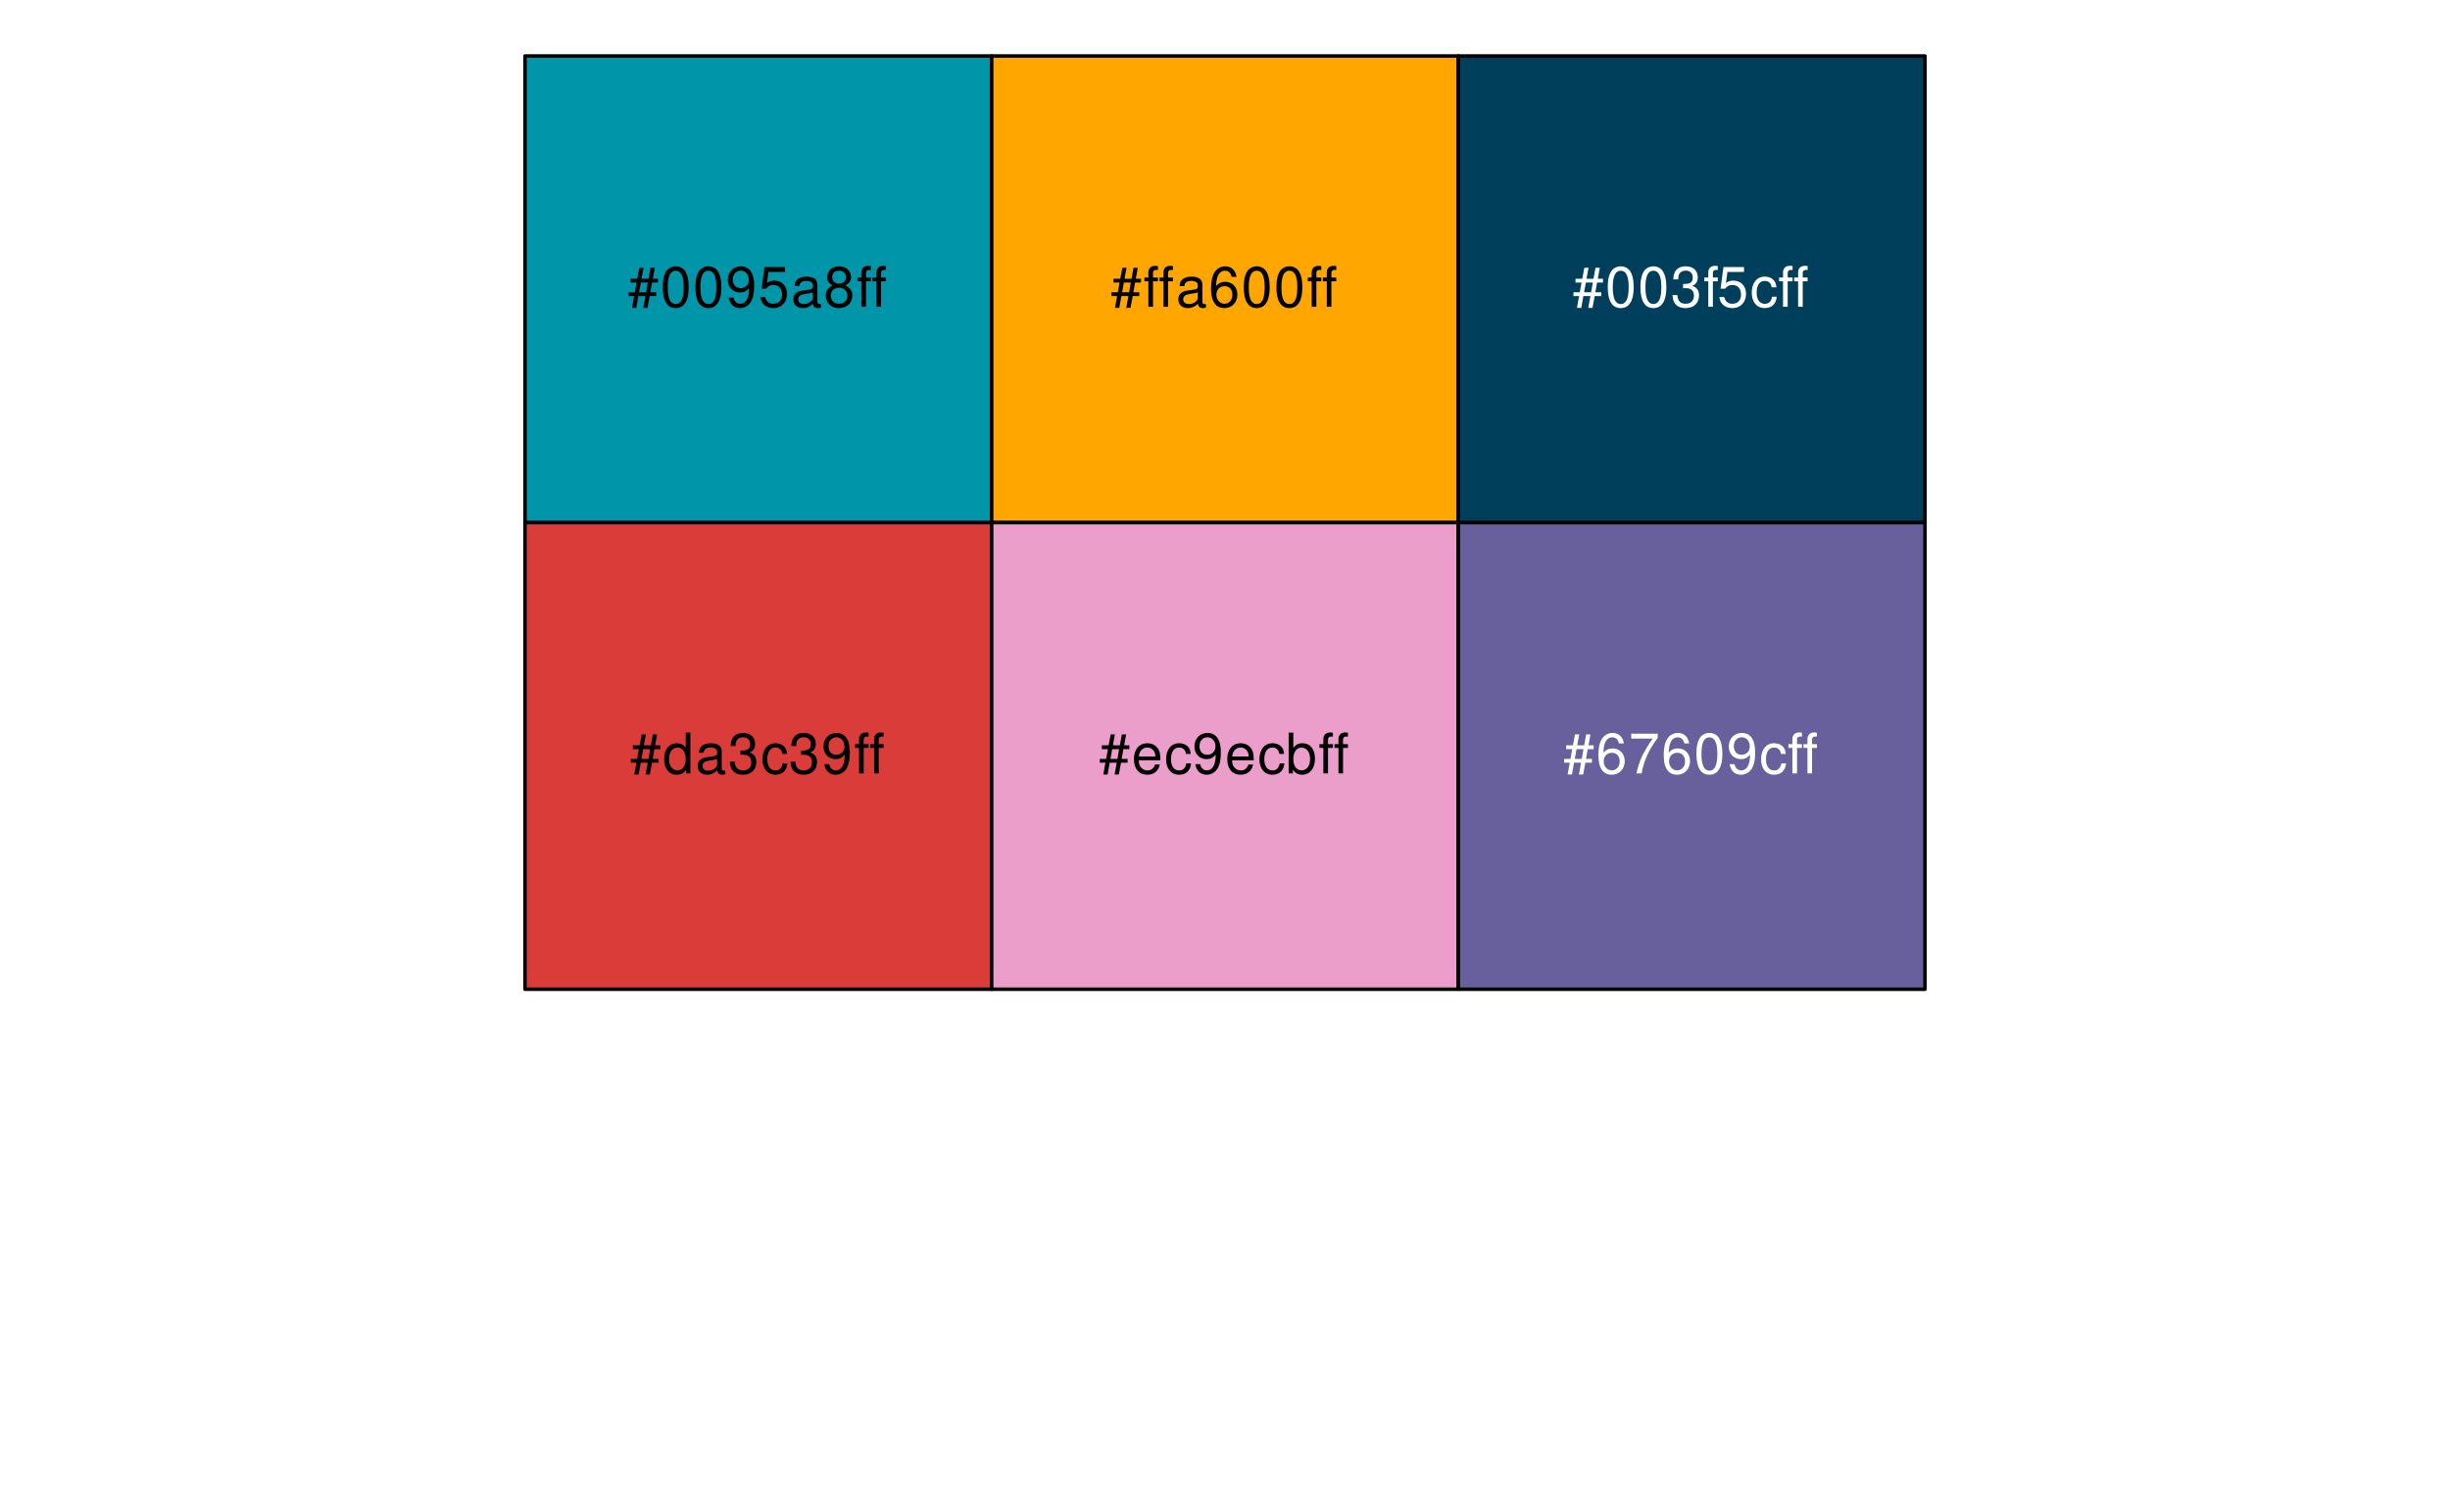
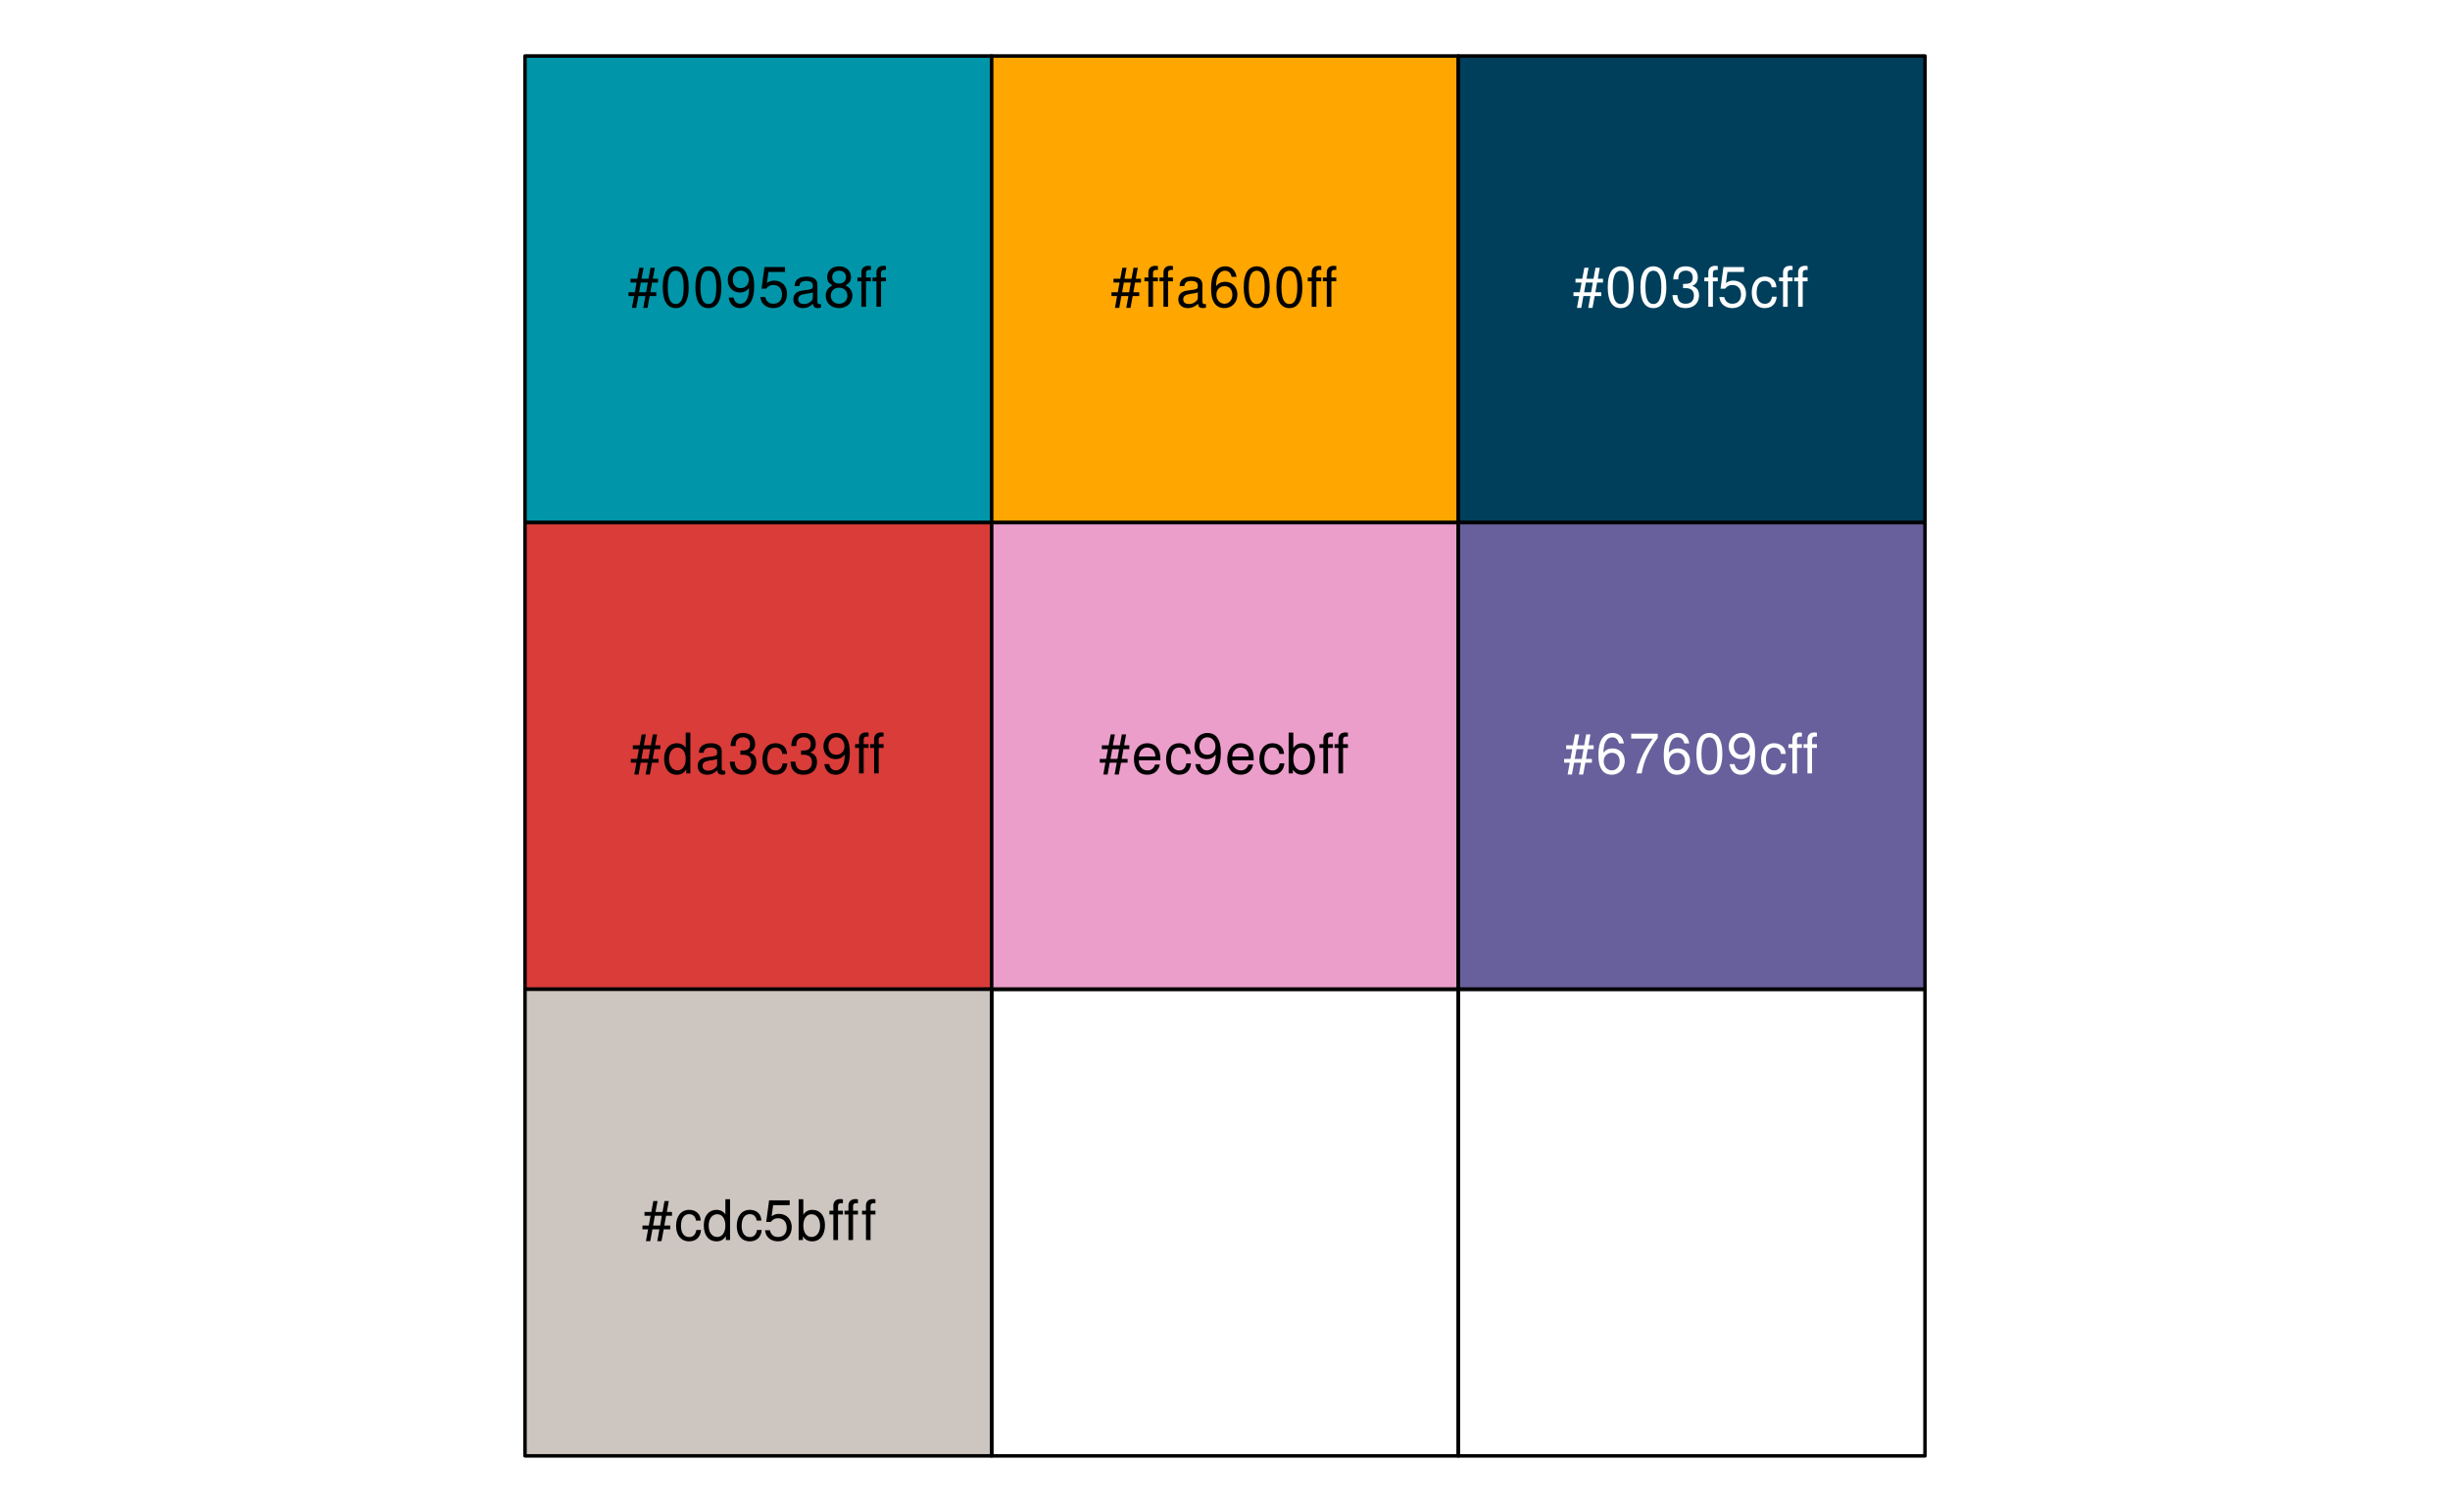
<svg xmlns="http://www.w3.org/2000/svg" xmlns:xlink="http://www.w3.org/1999/xlink" width="525pt" height="324pt" viewBox="0 0 525 324" version="1.1">
  <defs>
    <g>
      <symbol overflow="visible" id="glyph0-0">
        <path style="stroke:none;" d="" />
      </symbol>
      <symbol overflow="visible" id="glyph0-1">
        <path style="stroke:none;" d="M 5.812 -8.359 L 4.891 -8.359 L 4.469 -6.016 L 2.969 -6.016 L 3.406 -8.359 L 2.5 -8.359 L 2.062 -6.016 L 0.609 -6.016 L 0.609 -5.203 L 1.906 -5.203 L 1.531 -3.109 L 0.172 -3.109 L 0.172 -2.297 L 1.375 -2.297 L 0.922 0.234 L 1.844 0.234 L 2.297 -2.297 L 3.797 -2.297 L 3.344 0.234 L 4.25 0.234 L 4.719 -2.297 L 6.125 -2.297 L 6.125 -3.109 L 4.859 -3.109 L 5.234 -5.203 L 6.5 -5.203 L 6.5 -6.016 L 5.391 -6.016 Z M 4.312 -5.203 L 3.953 -3.109 L 2.453 -3.109 L 2.828 -5.203 Z M 4.312 -5.203 " />
      </symbol>
      <symbol overflow="visible" id="glyph0-2">
        <path style="stroke:none;" d="M 3.297 -8.672 C 2.516 -8.672 1.781 -8.312 1.344 -7.734 C 0.797 -6.953 0.516 -5.812 0.516 -4.203 C 0.516 -1.266 1.469 0.281 3.297 0.281 C 5.094 0.281 6.078 -1.266 6.078 -4.125 C 6.078 -5.812 5.812 -6.938 5.25 -7.734 C 4.812 -8.328 4.109 -8.672 3.297 -8.672 Z M 3.297 -7.734 C 4.438 -7.734 5 -6.578 5 -4.219 C 5 -1.75 4.453 -0.594 3.281 -0.594 C 2.156 -0.594 1.594 -1.797 1.594 -4.188 C 1.594 -6.578 2.156 -7.734 3.297 -7.734 Z M 3.297 -7.734 " />
      </symbol>
      <symbol overflow="visible" id="glyph0-3">
        <path style="stroke:none;" d="M 0.641 -1.984 C 0.844 -0.562 1.75 0.281 3.047 0.281 C 4 0.281 4.844 -0.188 5.344 -0.953 C 5.875 -1.812 6.109 -2.875 6.109 -4.438 C 6.109 -5.906 5.891 -6.828 5.391 -7.594 C 4.922 -8.297 4.172 -8.672 3.234 -8.672 C 1.625 -8.672 0.453 -7.469 0.453 -5.781 C 0.453 -4.188 1.531 -3.062 3.078 -3.062 C 3.875 -3.062 4.469 -3.344 5.016 -4.016 C 5 -1.844 4.328 -0.656 3.125 -0.656 C 2.375 -0.656 1.859 -1.141 1.688 -1.984 Z M 3.234 -7.75 C 4.219 -7.75 4.953 -6.922 4.953 -5.812 C 4.953 -4.734 4.234 -4 3.188 -4 C 2.172 -4 1.531 -4.719 1.531 -5.875 C 1.531 -6.953 2.25 -7.75 3.234 -7.75 Z M 3.234 -7.75 " />
      </symbol>
      <symbol overflow="visible" id="glyph0-4">
        <path style="stroke:none;" d="M 5.719 -8.516 L 1.312 -8.516 L 0.688 -3.875 L 1.656 -3.875 C 2.141 -4.469 2.562 -4.672 3.234 -4.672 C 4.375 -4.672 5.078 -3.891 5.078 -2.625 C 5.078 -1.406 4.375 -0.656 3.219 -0.656 C 2.297 -0.656 1.734 -1.125 1.469 -2.094 L 0.422 -2.094 C 0.562 -1.391 0.688 -1.062 0.938 -0.75 C 1.422 -0.094 2.281 0.281 3.234 0.281 C 4.953 0.281 6.156 -0.969 6.156 -2.766 C 6.156 -4.453 5.047 -5.609 3.406 -5.609 C 2.812 -5.609 2.328 -5.453 1.844 -5.094 L 2.172 -7.469 L 5.719 -7.469 Z M 5.719 -8.516 " />
      </symbol>
      <symbol overflow="visible" id="glyph0-5">
        <path style="stroke:none;" d="M 6.422 -0.594 C 6.312 -0.562 6.266 -0.562 6.203 -0.562 C 5.859 -0.562 5.656 -0.75 5.656 -1.062 L 5.656 -4.75 C 5.656 -5.875 4.844 -6.469 3.297 -6.469 C 2.375 -6.469 1.641 -6.203 1.219 -5.734 C 0.922 -5.406 0.797 -5.047 0.781 -4.422 L 1.781 -4.422 C 1.875 -5.203 2.328 -5.547 3.266 -5.547 C 4.172 -5.547 4.672 -5.203 4.672 -4.609 L 4.672 -4.344 C 4.656 -3.906 4.438 -3.75 3.625 -3.641 C 2.203 -3.469 1.984 -3.422 1.609 -3.266 C 0.875 -2.953 0.5 -2.406 0.5 -1.578 C 0.5 -0.438 1.297 0.281 2.562 0.281 C 3.359 0.281 4 0 4.703 -0.641 C 4.781 0 5.094 0.281 5.734 0.281 C 5.953 0.281 6.078 0.25 6.422 0.172 Z M 4.672 -1.984 C 4.672 -1.641 4.578 -1.438 4.266 -1.156 C 3.859 -0.797 3.375 -0.594 2.781 -0.594 C 2 -0.594 1.547 -0.969 1.547 -1.609 C 1.547 -2.266 1.984 -2.609 3.062 -2.766 C 4.125 -2.906 4.328 -2.953 4.672 -3.109 Z M 4.672 -1.984 " />
      </symbol>
      <symbol overflow="visible" id="glyph0-6">
        <path style="stroke:none;" d="M 4.688 -4.578 C 5.578 -5.109 5.859 -5.547 5.859 -6.359 C 5.859 -7.734 4.812 -8.672 3.297 -8.672 C 1.797 -8.672 0.75 -7.734 0.75 -6.375 C 0.75 -5.547 1.016 -5.125 1.891 -4.578 C 0.922 -4.078 0.438 -3.375 0.438 -2.406 C 0.438 -0.828 1.609 0.281 3.297 0.281 C 4.984 0.281 6.156 -0.828 6.156 -2.406 C 6.156 -3.375 5.672 -4.078 4.688 -4.578 Z M 3.297 -7.734 C 4.203 -7.734 4.781 -7.203 4.781 -6.344 C 4.781 -5.516 4.188 -4.984 3.297 -4.984 C 2.406 -4.984 1.828 -5.516 1.828 -6.359 C 1.828 -7.203 2.406 -7.734 3.297 -7.734 Z M 3.297 -4.094 C 4.359 -4.094 5.078 -3.391 5.078 -2.391 C 5.078 -1.344 4.375 -0.656 3.281 -0.656 C 2.25 -0.656 1.531 -1.375 1.531 -2.375 C 1.531 -3.406 2.234 -4.094 3.297 -4.094 Z M 3.297 -4.094 " />
      </symbol>
      <symbol overflow="visible" id="glyph0-7">
        <path style="stroke:none;" d="M 3.125 -6.281 L 2.078 -6.281 L 2.078 -7.266 C 2.078 -7.688 2.297 -7.906 2.766 -7.906 C 2.859 -7.906 2.891 -7.906 3.125 -7.891 L 3.125 -8.719 C 2.891 -8.766 2.766 -8.781 2.562 -8.781 C 1.625 -8.781 1.078 -8.25 1.078 -7.359 L 1.078 -6.281 L 0.234 -6.281 L 0.234 -5.469 L 1.078 -5.469 L 1.078 0 L 2.078 0 L 2.078 -5.469 L 3.125 -5.469 Z M 6.344 -6.281 L 5.297 -6.281 L 5.297 -7.266 C 5.297 -7.688 5.531 -7.906 6 -7.906 C 6.078 -7.906 6.125 -7.906 6.344 -7.891 L 6.344 -8.719 C 6.125 -8.766 5.984 -8.781 5.781 -8.781 C 4.859 -8.781 4.312 -8.25 4.312 -7.359 L 4.312 -6.281 L 3.469 -6.281 L 3.469 -5.469 L 4.312 -5.469 L 4.312 0 L 5.297 0 L 5.297 -5.469 L 6.344 -5.469 Z M 6.344 -6.281 " />
      </symbol>
      <symbol overflow="visible" id="glyph0-8">
        <path style="stroke:none;" d="M 5.938 -8.75 L 4.938 -8.75 L 4.938 -5.5 C 4.531 -6.125 3.859 -6.469 3.016 -6.469 C 1.375 -6.469 0.312 -5.156 0.312 -3.156 C 0.312 -1.031 1.344 0.281 3.047 0.281 C 3.906 0.281 4.516 -0.047 5.047 -0.828 L 5.047 0 L 5.938 0 Z M 3.188 -5.531 C 4.266 -5.531 4.938 -4.578 4.938 -3.078 C 4.938 -1.625 4.25 -0.656 3.188 -0.656 C 2.094 -0.656 1.359 -1.625 1.359 -3.094 C 1.359 -4.562 2.094 -5.531 3.188 -5.531 Z M 3.188 -5.531 " />
      </symbol>
      <symbol overflow="visible" id="glyph0-9">
        <path style="stroke:none;" d="M 2.656 -4 L 3.234 -4 C 4.375 -4 4.984 -3.453 4.984 -2.406 C 4.984 -1.312 4.328 -0.656 3.234 -0.656 C 2.078 -0.656 1.516 -1.25 1.438 -2.516 L 0.391 -2.516 C 0.438 -1.828 0.547 -1.375 0.75 -0.984 C 1.203 -0.141 2.031 0.281 3.188 0.281 C 4.938 0.281 6.078 -0.781 6.078 -2.422 C 6.078 -3.531 5.656 -4.125 4.625 -4.484 C 5.422 -4.812 5.812 -5.406 5.812 -6.281 C 5.812 -7.781 4.844 -8.672 3.234 -8.672 C 1.516 -8.672 0.594 -7.719 0.562 -5.875 L 1.625 -5.875 C 1.625 -6.406 1.688 -6.703 1.812 -6.969 C 2.047 -7.469 2.578 -7.75 3.234 -7.75 C 4.172 -7.75 4.734 -7.188 4.734 -6.25 C 4.734 -5.641 4.531 -5.266 4.062 -5.062 C 3.766 -4.938 3.391 -4.891 2.656 -4.891 Z M 2.656 -4 " />
      </symbol>
      <symbol overflow="visible" id="glyph0-10">
        <path style="stroke:none;" d="M 5.656 -4.172 C 5.609 -4.781 5.469 -5.188 5.234 -5.531 C 4.797 -6.125 4.047 -6.469 3.172 -6.469 C 1.469 -6.469 0.375 -5.125 0.375 -3.031 C 0.375 -1.016 1.453 0.281 3.156 0.281 C 4.656 0.281 5.609 -0.625 5.719 -2.156 L 4.719 -2.156 C 4.547 -1.156 4.031 -0.641 3.188 -0.641 C 2.078 -0.641 1.422 -1.547 1.422 -3.031 C 1.422 -4.609 2.062 -5.547 3.156 -5.547 C 4 -5.547 4.531 -5.047 4.641 -4.172 Z M 5.656 -4.172 " />
      </symbol>
      <symbol overflow="visible" id="glyph0-11">
+         <path style="stroke:none;" d="M 0.641 -8.75 L 0.641 0 L 1.547 0 L 1.547 -0.797 C 2.031 -0.078 2.656 0.281 3.547 0.281 C 5.203 0.281 6.281 -1.078 6.281 -3.172 C 6.281 -5.203 5.25 -6.469 3.594 -6.469 C 2.719 -6.469 2.109 -6.141 1.641 -5.438 L 1.641 -8.75 Z M 3.391 -5.531 C 4.516 -5.531 5.234 -4.562 5.234 -3.062 C 5.234 -1.625 4.484 -0.656 3.391 -0.656 C 2.328 -0.656 1.641 -1.625 1.641 -3.094 C 1.641 -4.578 2.328 -5.531 3.391 -5.531 Z M 3.391 -5.531 " />
+       </symbol>
+       <symbol overflow="visible" id="glyph0-12">
+         <path style="stroke:none;" d="M 3.094 -6.281 L 2.047 -6.281 L 2.047 -7.266 C 2.047 -7.688 2.281 -7.906 2.75 -7.906 C 2.828 -7.906 2.875 -7.906 3.094 -7.891 L 3.094 -8.719 C 2.875 -8.766 2.734 -8.781 2.531 -8.781 C 1.609 -8.781 1.062 -8.25 1.062 -7.359 L 1.062 -6.281 L 0.219 -6.281 L 0.219 -5.469 L 1.062 -5.469 L 1.062 0 L 2.047 0 L 2.047 -5.469 L 3.094 -5.469 Z M 3.094 -6.281 " />
+       </symbol>
+       <symbol overflow="visible" id="glyph0-13">
        <path style="stroke:none;" d="M 5.969 -6.422 C 5.766 -7.844 4.859 -8.672 3.562 -8.672 C 2.625 -8.672 1.781 -8.219 1.281 -7.438 C 0.75 -6.594 0.516 -5.531 0.516 -3.953 C 0.516 -2.5 0.719 -1.578 1.234 -0.797 C 1.688 -0.094 2.438 0.281 3.375 0.281 C 4.984 0.281 6.156 -0.938 6.156 -2.625 C 6.156 -4.219 5.078 -5.359 3.547 -5.359 C 2.719 -5.359 2.047 -5.047 1.594 -4.406 C 1.609 -6.547 2.281 -7.734 3.484 -7.734 C 4.234 -7.734 4.75 -7.266 4.922 -6.422 Z M 3.422 -4.422 C 4.438 -4.422 5.078 -3.703 5.078 -2.547 C 5.078 -1.453 4.359 -0.656 3.391 -0.656 C 2.406 -0.656 1.656 -1.484 1.656 -2.594 C 1.656 -3.672 2.375 -4.422 3.422 -4.422 Z M 3.422 -4.422 " />
      </symbol>
-       <symbol overflow="visible" id="glyph0-12">
+       <symbol overflow="visible" id="glyph0-14">
        <path style="stroke:none;" d="M 6.156 -2.812 C 6.156 -3.766 6.078 -4.344 5.906 -4.812 C 5.5 -5.844 4.531 -6.469 3.359 -6.469 C 1.609 -6.469 0.484 -5.141 0.484 -3.062 C 0.484 -0.984 1.562 0.281 3.344 0.281 C 4.781 0.281 5.766 -0.547 6.031 -1.906 L 5.016 -1.906 C 4.734 -1.078 4.172 -0.641 3.375 -0.641 C 2.734 -0.641 2.203 -0.938 1.859 -1.469 C 1.625 -1.828 1.531 -2.188 1.531 -2.812 Z M 1.547 -3.625 C 1.625 -4.781 2.344 -5.547 3.344 -5.547 C 4.375 -5.547 5.078 -4.75 5.078 -3.625 Z M 1.547 -3.625 " />
-       </symbol>
-       <symbol overflow="visible" id="glyph0-13">
-         <path style="stroke:none;" d="M 0.641 -8.75 L 0.641 0 L 1.547 0 L 1.547 -0.797 C 2.031 -0.078 2.656 0.281 3.547 0.281 C 5.203 0.281 6.281 -1.078 6.281 -3.172 C 6.281 -5.203 5.25 -6.469 3.594 -6.469 C 2.719 -6.469 2.109 -6.141 1.641 -5.438 L 1.641 -8.75 Z M 3.391 -5.531 C 4.516 -5.531 5.234 -4.562 5.234 -3.062 C 5.234 -1.625 4.484 -0.656 3.391 -0.656 C 2.328 -0.656 1.641 -1.625 1.641 -3.094 C 1.641 -4.578 2.328 -5.531 3.391 -5.531 Z M 3.391 -5.531 " />
-       </symbol>
-       <symbol overflow="visible" id="glyph0-14">
-         <path style="stroke:none;" d="M 3.094 -6.281 L 2.047 -6.281 L 2.047 -7.266 C 2.047 -7.688 2.281 -7.906 2.75 -7.906 C 2.828 -7.906 2.875 -7.906 3.094 -7.891 L 3.094 -8.719 C 2.875 -8.766 2.734 -8.781 2.531 -8.781 C 1.609 -8.781 1.062 -8.25 1.062 -7.359 L 1.062 -6.281 L 0.219 -6.281 L 0.219 -5.469 L 1.062 -5.469 L 1.062 0 L 2.047 0 L 2.047 -5.469 L 3.094 -5.469 Z M 3.094 -6.281 " />
      </symbol>
      <symbol overflow="visible" id="glyph0-15">
        <path style="stroke:none;" d="M 6.234 -8.516 L 0.547 -8.516 L 0.547 -7.469 L 5.141 -7.469 C 3.125 -4.578 2.297 -2.797 1.656 0 L 2.781 0 C 3.25 -2.719 4.312 -5.062 6.234 -7.625 Z M 6.234 -8.516 " />
      </symbol>
    </g>
  </defs>
  <g id="surface278">
    <path style="fill-rule:nonzero;fill:rgb(0%,58.431%,65.882%);fill-opacity:1;stroke-width:0.75;stroke-linecap:round;stroke-linejoin:round;stroke:rgb(0%,0%,0%);stroke-opacity:1;stroke-miterlimit:10;" d="M 112.5 12 L 212.5 12 L 212.5 112 L 112.5 112 Z M 112.5 12 " />
    <path style="fill-rule:nonzero;fill:rgb(85.49%,23.529%,22.353%);fill-opacity:1;stroke-width:0.75;stroke-linecap:round;stroke-linejoin:round;stroke:rgb(0%,0%,0%);stroke-opacity:1;stroke-miterlimit:10;" d="M 112.5 112 L 212.5 112 L 212.5 212 L 112.5 212 Z M 112.5 112 " />
+     <path style="fill-rule:nonzero;fill:rgb(80.392%,77.255%,74.902%);fill-opacity:1;stroke-width:0.75;stroke-linecap:round;stroke-linejoin:round;stroke:rgb(0%,0%,0%);stroke-opacity:1;stroke-miterlimit:10;" d="M 112.5 212 L 212.5 212 L 212.5 312 L 112.5 312 Z M 112.5 212 " />
    <path style="fill-rule:nonzero;fill:rgb(100%,65.098%,0%);fill-opacity:1;stroke-width:0.75;stroke-linecap:round;stroke-linejoin:round;stroke:rgb(0%,0%,0%);stroke-opacity:1;stroke-miterlimit:10;" d="M 212.5 12 L 312.5 12 L 312.5 112 L 212.5 112 Z M 212.5 12 " />
    <path style="fill-rule:nonzero;fill:rgb(92.549%,61.961%,79.608%);fill-opacity:1;stroke-width:0.75;stroke-linecap:round;stroke-linejoin:round;stroke:rgb(0%,0%,0%);stroke-opacity:1;stroke-miterlimit:10;" d="M 212.5 112 L 312.5 112 L 312.5 212 L 212.5 212 Z M 212.5 112 " />
+     <path style="fill:none;stroke-width:0.75;stroke-linecap:round;stroke-linejoin:round;stroke:rgb(0%,0%,0%);stroke-opacity:1;stroke-miterlimit:10;" d="M 212.5 212 L 312.5 212 L 312.5 312 L 212.5 312 Z M 212.5 212 " />
    <path style="fill-rule:nonzero;fill:rgb(0%,24.706%,36.078%);fill-opacity:1;stroke-width:0.75;stroke-linecap:round;stroke-linejoin:round;stroke:rgb(0%,0%,0%);stroke-opacity:1;stroke-miterlimit:10;" d="M 312.5 12 L 412.5 12 L 412.5 112 L 312.5 112 Z M 312.5 12 " />
    <path style="fill-rule:nonzero;fill:rgb(40.392%,37.647%,61.176%);fill-opacity:1;stroke-width:0.75;stroke-linecap:round;stroke-linejoin:round;stroke:rgb(0%,0%,0%);stroke-opacity:1;stroke-miterlimit:10;" d="M 312.5 112 L 412.5 112 L 412.5 212 L 312.5 212 Z M 312.5 112 " />
+     <path style="fill:none;stroke-width:0.75;stroke-linecap:round;stroke-linejoin:round;stroke:rgb(0%,0%,0%);stroke-opacity:1;stroke-miterlimit:10;" d="M 312.5 212 L 412.5 212 L 412.5 312 L 312.5 312 Z M 312.5 212 " />
    <g style="fill:rgb(0%,0%,0%);fill-opacity:1;">
      <use xlink:href="#glyph0-1" x="134.5" y="65.748" />
      <use xlink:href="#glyph0-2" x="141.5" y="65.748" />
      <use xlink:href="#glyph0-2" x="148.5" y="65.748" />
      <use xlink:href="#glyph0-3" x="155.5" y="65.748" />
      <use xlink:href="#glyph0-4" x="162.5" y="65.748" />
      <use xlink:href="#glyph0-5" x="169.5" y="65.748" />
      <use xlink:href="#glyph0-6" x="176.5" y="65.748" />
      <use xlink:href="#glyph0-7" x="183.5" y="65.748" />
    </g>
    <g style="fill:rgb(0%,0%,0%);fill-opacity:1;">
      <use xlink:href="#glyph0-1" x="135" y="165.748" />
      <use xlink:href="#glyph0-8" x="142" y="165.748" />
      <use xlink:href="#glyph0-5" x="149" y="165.748" />
      <use xlink:href="#glyph0-9" x="156" y="165.748" />
      <use xlink:href="#glyph0-10" x="163" y="165.748" />
      <use xlink:href="#glyph0-9" x="169" y="165.748" />
      <use xlink:href="#glyph0-3" x="176" y="165.748" />
      <use xlink:href="#glyph0-7" x="183" y="165.748" />
    </g>
    <g style="fill:rgb(0%,0%,0%);fill-opacity:1;">
+       <use xlink:href="#glyph0-1" x="137.5" y="265.748" />
+       <use xlink:href="#glyph0-10" x="144.5" y="265.748" />
+       <use xlink:href="#glyph0-8" x="150.5" y="265.748" />
+       <use xlink:href="#glyph0-10" x="157.5" y="265.748" />
+       <use xlink:href="#glyph0-4" x="163.5" y="265.748" />
+       <use xlink:href="#glyph0-11" x="170.5" y="265.748" />
+       <use xlink:href="#glyph0-7" x="177.5" y="265.748" />
+       <use xlink:href="#glyph0-12" x="184.5" y="265.748" />
+     </g>
+     <g style="fill:rgb(0%,0%,0%);fill-opacity:1;">
      <use xlink:href="#glyph0-1" x="238" y="65.748" />
      <use xlink:href="#glyph0-7" x="245" y="65.748" />
      <use xlink:href="#glyph0-5" x="252" y="65.748" />
-       <use xlink:href="#glyph0-11" x="259" y="65.748" />
+       <use xlink:href="#glyph0-13" x="259" y="65.748" />
      <use xlink:href="#glyph0-2" x="266" y="65.748" />
      <use xlink:href="#glyph0-2" x="273" y="65.748" />
      <use xlink:href="#glyph0-7" x="280" y="65.748" />
    </g>
    <g style="fill:rgb(0%,0%,0%);fill-opacity:1;">
      <use xlink:href="#glyph0-1" x="235.5" y="165.748" />
-       <use xlink:href="#glyph0-12" x="242.5" y="165.748" />
+       <use xlink:href="#glyph0-14" x="242.5" y="165.748" />
      <use xlink:href="#glyph0-10" x="249.5" y="165.748" />
      <use xlink:href="#glyph0-3" x="255.5" y="165.748" />
-       <use xlink:href="#glyph0-12" x="262.5" y="165.748" />
+       <use xlink:href="#glyph0-14" x="262.5" y="165.748" />
      <use xlink:href="#glyph0-10" x="269.5" y="165.748" />
-       <use xlink:href="#glyph0-13" x="275.5" y="165.748" />
+       <use xlink:href="#glyph0-11" x="275.5" y="165.748" />
      <use xlink:href="#glyph0-7" x="282.5" y="165.748" />
    </g>
    <g style="fill:rgb(100%,100%,100%);fill-opacity:1;">
      <use xlink:href="#glyph0-1" x="337" y="65.748" />
      <use xlink:href="#glyph0-2" x="344" y="65.748" />
      <use xlink:href="#glyph0-2" x="351" y="65.748" />
      <use xlink:href="#glyph0-9" x="358" y="65.748" />
-       <use xlink:href="#glyph0-14" x="365" y="65.748" />
+       <use xlink:href="#glyph0-12" x="365" y="65.748" />
      <use xlink:href="#glyph0-4" x="368" y="65.748" />
      <use xlink:href="#glyph0-10" x="375" y="65.748" />
      <use xlink:href="#glyph0-7" x="381" y="65.748" />
    </g>
    <g style="fill:rgb(100%,100%,100%);fill-opacity:1;">
      <use xlink:href="#glyph0-1" x="335" y="165.748" />
-       <use xlink:href="#glyph0-11" x="342" y="165.748" />
+       <use xlink:href="#glyph0-13" x="342" y="165.748" />
      <use xlink:href="#glyph0-15" x="349" y="165.748" />
-       <use xlink:href="#glyph0-11" x="356" y="165.748" />
+       <use xlink:href="#glyph0-13" x="356" y="165.748" />
      <use xlink:href="#glyph0-2" x="363" y="165.748" />
      <use xlink:href="#glyph0-3" x="370" y="165.748" />
      <use xlink:href="#glyph0-10" x="377" y="165.748" />
      <use xlink:href="#glyph0-7" x="383" y="165.748" />
    </g>
  </g>
</svg>
